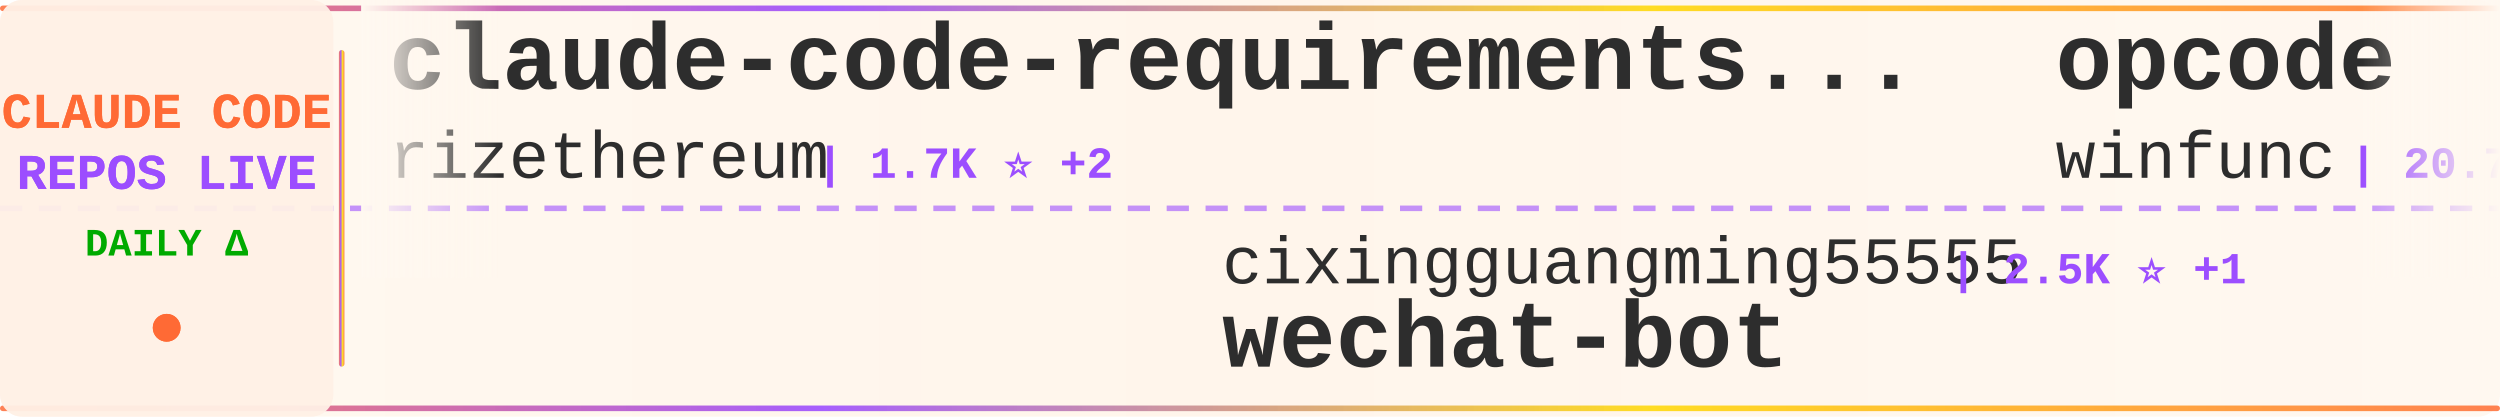
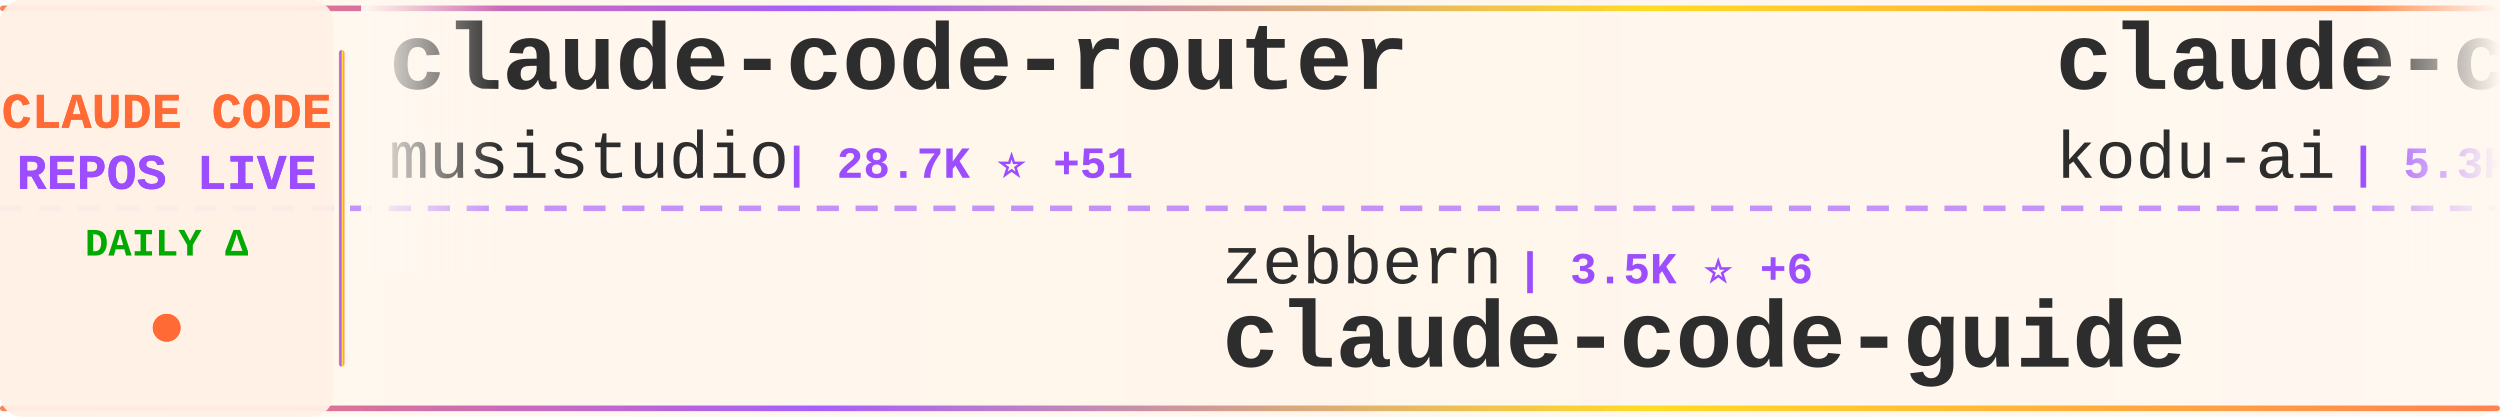
<svg xmlns="http://www.w3.org/2000/svg" width="900" height="150">
  <defs>
    <linearGradient id="tickerBg" x1="0%" y1="0%" x2="100%" y2="0%">
      <stop offset="0%" style="stop-color:#fff8f0;stop-opacity:0.98" />
      <stop offset="50%" style="stop-color:#fff5eb;stop-opacity:1" />
      <stop offset="100%" style="stop-color:#fff8f0;stop-opacity:0.98" />
    </linearGradient>
    <linearGradient id="borderGrad" x1="0%" y1="0%" x2="100%" y2="0%">
      <stop offset="0%" style="stop-color:#FF6B35;stop-opacity:0.85">
        <animate attributeName="stop-opacity" values="0.85;1;0.85" dur="2s" repeatCount="indefinite" />
      </stop>
      <stop offset="33%" style="stop-color:#9C4EFF;stop-opacity:0.9">
        <animate attributeName="stop-opacity" values="0.9;1;0.9" dur="2.2s" repeatCount="indefinite" />
      </stop>
      <stop offset="66%" style="stop-color:#FFD700;stop-opacity:0.85">
        <animate attributeName="stop-opacity" values="0.85;1;0.85" dur="1.8s" repeatCount="indefinite" />
      </stop>
      <stop offset="100%" style="stop-color:#FF6B35;stop-opacity:0.85">
        <animate attributeName="stop-opacity" values="0.85;1;0.85" dur="2s" repeatCount="indefinite" />
      </stop>
    </linearGradient>
    <filter id="textGlow">
      <feGaussianBlur stdDeviation="0.15" result="coloredBlur" />
      <feMerge>
        <feMergeNode in="coloredBlur" />
        <feMergeNode in="SourceGraphic" />
      </feMerge>
    </filter>
    <filter id="metricGlow">
      <feGaussianBlur stdDeviation="0.2" result="coloredBlur" />
      <feMerge>
        <feMergeNode in="coloredBlur" />
        <feMergeNode in="SourceGraphic" />
      </feMerge>
    </filter>
    <linearGradient id="leftFade" x1="0%" y1="0%" x2="100%" y2="0%">
      <stop offset="0%" style="stop-color:#fff8f0;stop-opacity:1" />
      <stop offset="100%" style="stop-color:#fff8f0;stop-opacity:0" />
    </linearGradient>
    <linearGradient id="rightFade" x1="0%" y1="0%" x2="100%" y2="0%">
      <stop offset="0%" style="stop-color:#fff8f0;stop-opacity:0" />
      <stop offset="100%" style="stop-color:#fff8f0;stop-opacity:1" />
    </linearGradient>
  </defs>
  <rect width="900" height="150" fill="url(#tickerBg)" rx="8" />
  <rect x="0" y="2" width="900" height="2" fill="url(#borderGrad)" rx="1" />
  <rect x="0" y="146" width="900" height="2" fill="url(#borderGrad)" rx="1" />
  <line x1="0" y1="75" x2="900" y2="75" stroke="#9C4EFF" stroke-width="2" stroke-dasharray="8 6" opacity="0.6" />
  <rect x="0" y="0" width="120" height="150" fill="#fff0e6" opacity="0.95" rx="8" />
  <text x="60" y="46" font-family="'Courier New', monospace" font-size="18" font-weight="bold" fill="#FF6B35" text-anchor="middle" filter="url(#textGlow)">
    CLAUDE CODE
  </text>
  <text x="60" y="68" font-family="'Courier New', monospace" font-size="18" font-weight="bold" fill="#9C4EFF" text-anchor="middle" filter="url(#textGlow)">
    REPOS LIVE
  </text>
  <text x="60" y="92" font-family="'Courier New', monospace" font-size="14" font-weight="bold" fill="#00aa00" text-anchor="middle">
    DAILY Δ
  </text>
  <circle cx="60" cy="118" r="5" fill="#FF6B35" filter="url(#metricGlow)">
    <animate attributeName="r" values="4;6;4" dur="1.5s" repeatCount="indefinite" />
    <animate attributeName="opacity" values="0.6;1;0.6" dur="1.5s" repeatCount="indefinite" />
  </circle>
  <rect x="122" y="18" width="2" height="114" fill="url(#borderGrad)" rx="1" />
  <clipPath id="tickerClip">
    <rect x="130" y="0" width="770" height="150" />
  </clipPath>
  <g clip-path="url(#tickerClip)">
    <g id="tickerItems">
      <animateTransform attributeName="transform" attributeType="XML" type="translate" from="0 0" to="-3000 0" dur="54s" repeatCount="indefinite" />
      <g transform="translate(0, 0)">
-         <text x="140" y="32" font-family="'Courier New', monospace" font-size="34" font-weight="bold" fill="#2d2d2d">claude-code-requirements...</text>
-         <text x="140" y="64" font-family="'Courier New', monospace" font-size="24" font-weight="normal" fill="#2d2d2d" opacity="1.0">rizethereum</text>
-         <text x="294" y="64" font-family="'Courier New', monospace" font-size="16" font-weight="bold" fill="#9C4EFF"> | 1.7K ⭐ +2</text>
+         <text x="140" y="32" font-family="'Courier New', monospace" font-size="34" font-weight="bold" fill="#2d2d2d">claude-code-router</text>
+         <text x="140" y="64" font-family="'Courier New', monospace" font-size="24" font-weight="normal" fill="#2d2d2d" opacity="1.0">musistudio</text>
+         <text x="282" y="64" font-family="'Courier New', monospace" font-size="16" font-weight="bold" fill="#9C4EFF"> | 28.7K ⭐ +51</text>
      </g>
      <g transform="translate(300, 0)">
-         <text x="140" y="102" font-family="'Courier New', monospace" font-size="24" font-weight="normal" fill="#2d2d2d" opacity="1.0">cixingguangming55555</text>
-         <text x="402" y="102" font-family="'Courier New', monospace" font-size="16" font-weight="bold" fill="#9C4EFF"> | 2.5K ⭐ +1</text>
-         <text x="140" y="132" font-family="'Courier New', monospace" font-size="34" font-weight="bold" fill="#2d2d2d">wechat-bot</text>
+         <text x="140" y="102" font-family="'Courier New', monospace" font-size="24" font-weight="normal" fill="#2d2d2d" opacity="1.0">zebbern</text>
+         <text x="246" y="102" font-family="'Courier New', monospace" font-size="16" font-weight="bold" fill="#9C4EFF"> | 3.5K ⭐ +6</text>
+         <text x="140" y="132" font-family="'Courier New', monospace" font-size="34" font-weight="bold" fill="#2d2d2d">claude-code-guide</text>
      </g>
      <g transform="translate(600, 0)">
-         <text x="140" y="32" font-family="'Courier New', monospace" font-size="34" font-weight="bold" fill="#2d2d2d">opcode</text>
-         <text x="140" y="64" font-family="'Courier New', monospace" font-size="24" font-weight="normal" fill="#2d2d2d" opacity="1.0">winfunc</text>
-         <text x="246" y="64" font-family="'Courier New', monospace" font-size="16" font-weight="bold" fill="#9C4EFF"> | 20.7K ⭐ +12</text>
+         <text x="140" y="32" font-family="'Courier New', monospace" font-size="34" font-weight="bold" fill="#2d2d2d">claude-coder</text>
+         <text x="140" y="64" font-family="'Courier New', monospace" font-size="24" font-weight="normal" fill="#2d2d2d" opacity="1.0">kodu-ai</text>
+         <text x="246" y="64" font-family="'Courier New', monospace" font-size="16" font-weight="bold" fill="#9C4EFF"> | 5.3K ⭐</text>
      </g>
      <g transform="translate(900, 0)">
-         <text x="140" y="102" font-family="'Courier New', monospace" font-size="24" font-weight="normal" fill="#2d2d2d" opacity="1.0">pchalasani</text>
-         <text x="282" y="102" font-family="'Courier New', monospace" font-size="16" font-weight="bold" fill="#9C4EFF"> | 1.5K ⭐ +2</text>
-         <text x="140" y="132" font-family="'Courier New', monospace" font-size="34" font-weight="bold" fill="#2d2d2d">claude-code-tools</text>
+         <text x="140" y="102" font-family="'Courier New', monospace" font-size="24" font-weight="normal" fill="#2d2d2d" opacity="1.0">disler</text>
+         <text x="234" y="102" font-family="'Courier New', monospace" font-size="16" font-weight="bold" fill="#9C4EFF"> | 3.2K ⭐ +7</text>
+         <text x="140" y="132" font-family="'Courier New', monospace" font-size="34" font-weight="bold" fill="#2d2d2d">claude-code-hooks-master...</text>
      </g>
      <g transform="translate(1200, 0)">
-         <text x="140" y="32" font-family="'Courier New', monospace" font-size="34" font-weight="bold" fill="#2d2d2d">claude-code-config</text>
-         <text x="140" y="64" font-family="'Courier New', monospace" font-size="24" font-weight="normal" fill="#2d2d2d" opacity="1.0">jarrodwatts</text>
-         <text x="294" y="64" font-family="'Courier New', monospace" font-size="16" font-weight="bold" fill="#9C4EFF"> | 951 ⭐ +3</text>
+         <text x="140" y="32" font-family="'Courier New', monospace" font-size="34" font-weight="bold" fill="#2d2d2d">claude-code-action</text>
+         <text x="140" y="64" font-family="'Courier New', monospace" font-size="24" font-weight="normal" fill="#2d2d2d" opacity="1.0">anthropics</text>
+         <text x="282" y="64" font-family="'Courier New', monospace" font-size="16" font-weight="bold" fill="#9C4EFF"> | 5.9K ⭐ +15</text>
      </g>
      <g transform="translate(1500, 0)">
-         <text x="140" y="102" font-family="'Courier New', monospace" font-size="24" font-weight="normal" fill="#2d2d2d" opacity="1.0">ericbuess</text>
-         <text x="270" y="102" font-family="'Courier New', monospace" font-size="16" font-weight="bold" fill="#9C4EFF"> | 709 ⭐ +5</text>
-         <text x="140" y="132" font-family="'Courier New', monospace" font-size="34" font-weight="bold" fill="#2d2d2d">claude-code-docs</text>
+         <text x="140" y="102" font-family="'Courier New', monospace" font-size="24" font-weight="normal" fill="#2d2d2d" opacity="1.0">ykdojo</text>
+         <text x="234" y="102" font-family="'Courier New', monospace" font-size="16" font-weight="bold" fill="#9C4EFF"> | 3.7K ⭐ +429</text>
+         <text x="140" y="132" font-family="'Courier New', monospace" font-size="34" font-weight="bold" fill="#2d2d2d">claude-code-tips</text>
      </g>
      <g transform="translate(1800, 0)">
-         <text x="140" y="32" font-family="'Courier New', monospace" font-size="34" font-weight="bold" fill="#2d2d2d">spec-kit</text>
-         <text x="140" y="64" font-family="'Courier New', monospace" font-size="24" font-weight="normal" fill="#2d2d2d" opacity="1.0">github</text>
-         <text x="234" y="64" font-family="'Courier New', monospace" font-size="16" font-weight="bold" fill="#9C4EFF"> | 72.9K ⭐ +206</text>
+         <text x="140" y="32" font-family="'Courier New', monospace" font-size="34" font-weight="bold" fill="#2d2d2d">claude-task-master</text>
+         <text x="140" y="64" font-family="'Courier New', monospace" font-size="24" font-weight="normal" fill="#2d2d2d" opacity="1.0">eyaltoledano</text>
+         <text x="306" y="64" font-family="'Courier New', monospace" font-size="16" font-weight="bold" fill="#9C4EFF"> | 25.7K ⭐ +11</text>
      </g>
      <g transform="translate(2100, 0)">
-         <text x="140" y="102" font-family="'Courier New', monospace" font-size="24" font-weight="normal" fill="#2d2d2d" opacity="1.0">eyaltoledano</text>
-         <text x="306" y="102" font-family="'Courier New', monospace" font-size="16" font-weight="bold" fill="#9C4EFF"> | 25.7K ⭐ +9</text>
-         <text x="140" y="132" font-family="'Courier New', monospace" font-size="34" font-weight="bold" fill="#2d2d2d">claude-task-master</text>
+         <text x="140" y="102" font-family="'Courier New', monospace" font-size="24" font-weight="normal" fill="#2d2d2d" opacity="1.0">fuergaosi233</text>
+         <text x="306" y="102" font-family="'Courier New', monospace" font-size="16" font-weight="bold" fill="#9C4EFF"> | 2.1K ⭐</text>
+         <text x="140" y="132" font-family="'Courier New', monospace" font-size="34" font-weight="bold" fill="#2d2d2d">claude-code-proxy</text>
      </g>
      <g transform="translate(2400, 0)">
-         <text x="140" y="32" font-family="'Courier New', monospace" font-size="34" font-weight="bold" fill="#2d2d2d">claude-code</text>
-         <text x="140" y="64" font-family="'Courier New', monospace" font-size="24" font-weight="normal" fill="#2d2d2d" opacity="1.0">laravel</text>
-         <text x="246" y="64" font-family="'Courier New', monospace" font-size="16" font-weight="bold" fill="#9C4EFF"> | 506 ⭐ +1</text>
+         <text x="140" y="32" font-family="'Courier New', monospace" font-size="34" font-weight="bold" fill="#2d2d2d">claudecodeui</text>
+         <text x="140" y="64" font-family="'Courier New', monospace" font-size="24" font-weight="normal" fill="#2d2d2d" opacity="1.0">siteboon</text>
+         <text x="258" y="64" font-family="'Courier New', monospace" font-size="16" font-weight="bold" fill="#9C4EFF"> | 7.5K ⭐ +87</text>
      </g>
      <g transform="translate(2700, 0)">
-         <text x="140" y="102" font-family="'Courier New', monospace" font-size="24" font-weight="normal" fill="#2d2d2d" opacity="1.0">carlvellotti</text>
-         <text x="306" y="102" font-family="'Courier New', monospace" font-size="16" font-weight="bold" fill="#9C4EFF"> | 1.5K ⭐ +9</text>
-         <text x="140" y="132" font-family="'Courier New', monospace" font-size="34" font-weight="bold" fill="#2d2d2d">claude-code-pm-course</text>
+         <text x="140" y="102" font-family="'Courier New', monospace" font-size="24" font-weight="normal" fill="#2d2d2d" opacity="1.0">Yuyz0112</text>
+         <text x="258" y="102" font-family="'Courier New', monospace" font-size="16" font-weight="bold" fill="#9C4EFF"> | 2.1K ⭐ +3</text>
+         <text x="140" y="132" font-family="'Courier New', monospace" font-size="34" font-weight="bold" fill="#2d2d2d">claude-code-reverse</text>
      </g>
      <g transform="translate(3000, 0)">
-         <text x="140" y="32" font-family="'Courier New', monospace" font-size="34" font-weight="bold" fill="#2d2d2d">claude-code-requirements...</text>
-         <text x="140" y="64" font-family="'Courier New', monospace" font-size="24" font-weight="normal" fill="#2d2d2d" opacity="1.0">rizethereum</text>
-         <text x="294" y="64" font-family="'Courier New', monospace" font-size="16" font-weight="bold" fill="#9C4EFF"> | 1.7K ⭐ +2</text>
+         <text x="140" y="32" font-family="'Courier New', monospace" font-size="34" font-weight="bold" fill="#2d2d2d">claude-code-router</text>
+         <text x="140" y="64" font-family="'Courier New', monospace" font-size="24" font-weight="normal" fill="#2d2d2d" opacity="1.0">musistudio</text>
+         <text x="282" y="64" font-family="'Courier New', monospace" font-size="16" font-weight="bold" fill="#9C4EFF"> | 28.7K ⭐ +51</text>
      </g>
      <g transform="translate(3300, 0)">
-         <text x="140" y="102" font-family="'Courier New', monospace" font-size="24" font-weight="normal" fill="#2d2d2d" opacity="1.0">cixingguangming55555</text>
-         <text x="402" y="102" font-family="'Courier New', monospace" font-size="16" font-weight="bold" fill="#9C4EFF"> | 2.5K ⭐ +1</text>
-         <text x="140" y="132" font-family="'Courier New', monospace" font-size="34" font-weight="bold" fill="#2d2d2d">wechat-bot</text>
+         <text x="140" y="102" font-family="'Courier New', monospace" font-size="24" font-weight="normal" fill="#2d2d2d" opacity="1.0">zebbern</text>
+         <text x="246" y="102" font-family="'Courier New', monospace" font-size="16" font-weight="bold" fill="#9C4EFF"> | 3.5K ⭐ +6</text>
+         <text x="140" y="132" font-family="'Courier New', monospace" font-size="34" font-weight="bold" fill="#2d2d2d">claude-code-guide</text>
      </g>
      <g transform="translate(3600, 0)">
-         <text x="140" y="32" font-family="'Courier New', monospace" font-size="34" font-weight="bold" fill="#2d2d2d">opcode</text>
-         <text x="140" y="64" font-family="'Courier New', monospace" font-size="24" font-weight="normal" fill="#2d2d2d" opacity="1.0">winfunc</text>
-         <text x="246" y="64" font-family="'Courier New', monospace" font-size="16" font-weight="bold" fill="#9C4EFF"> | 20.7K ⭐ +12</text>
+         <text x="140" y="32" font-family="'Courier New', monospace" font-size="34" font-weight="bold" fill="#2d2d2d">claude-coder</text>
+         <text x="140" y="64" font-family="'Courier New', monospace" font-size="24" font-weight="normal" fill="#2d2d2d" opacity="1.0">kodu-ai</text>
+         <text x="246" y="64" font-family="'Courier New', monospace" font-size="16" font-weight="bold" fill="#9C4EFF"> | 5.3K ⭐</text>
      </g>
      <g transform="translate(3900, 0)">
-         <text x="140" y="102" font-family="'Courier New', monospace" font-size="24" font-weight="normal" fill="#2d2d2d" opacity="1.0">pchalasani</text>
-         <text x="282" y="102" font-family="'Courier New', monospace" font-size="16" font-weight="bold" fill="#9C4EFF"> | 1.5K ⭐ +2</text>
-         <text x="140" y="132" font-family="'Courier New', monospace" font-size="34" font-weight="bold" fill="#2d2d2d">claude-code-tools</text>
+         <text x="140" y="102" font-family="'Courier New', monospace" font-size="24" font-weight="normal" fill="#2d2d2d" opacity="1.0">disler</text>
+         <text x="234" y="102" font-family="'Courier New', monospace" font-size="16" font-weight="bold" fill="#9C4EFF"> | 3.2K ⭐ +7</text>
+         <text x="140" y="132" font-family="'Courier New', monospace" font-size="34" font-weight="bold" fill="#2d2d2d">claude-code-hooks-master...</text>
      </g>
    </g>
  </g>
  <rect x="130" y="0" width="50" height="100" fill="url(#leftFade)" />
  <rect x="850" y="0" width="50" height="100" fill="url(#rightFade)" />
</svg>
